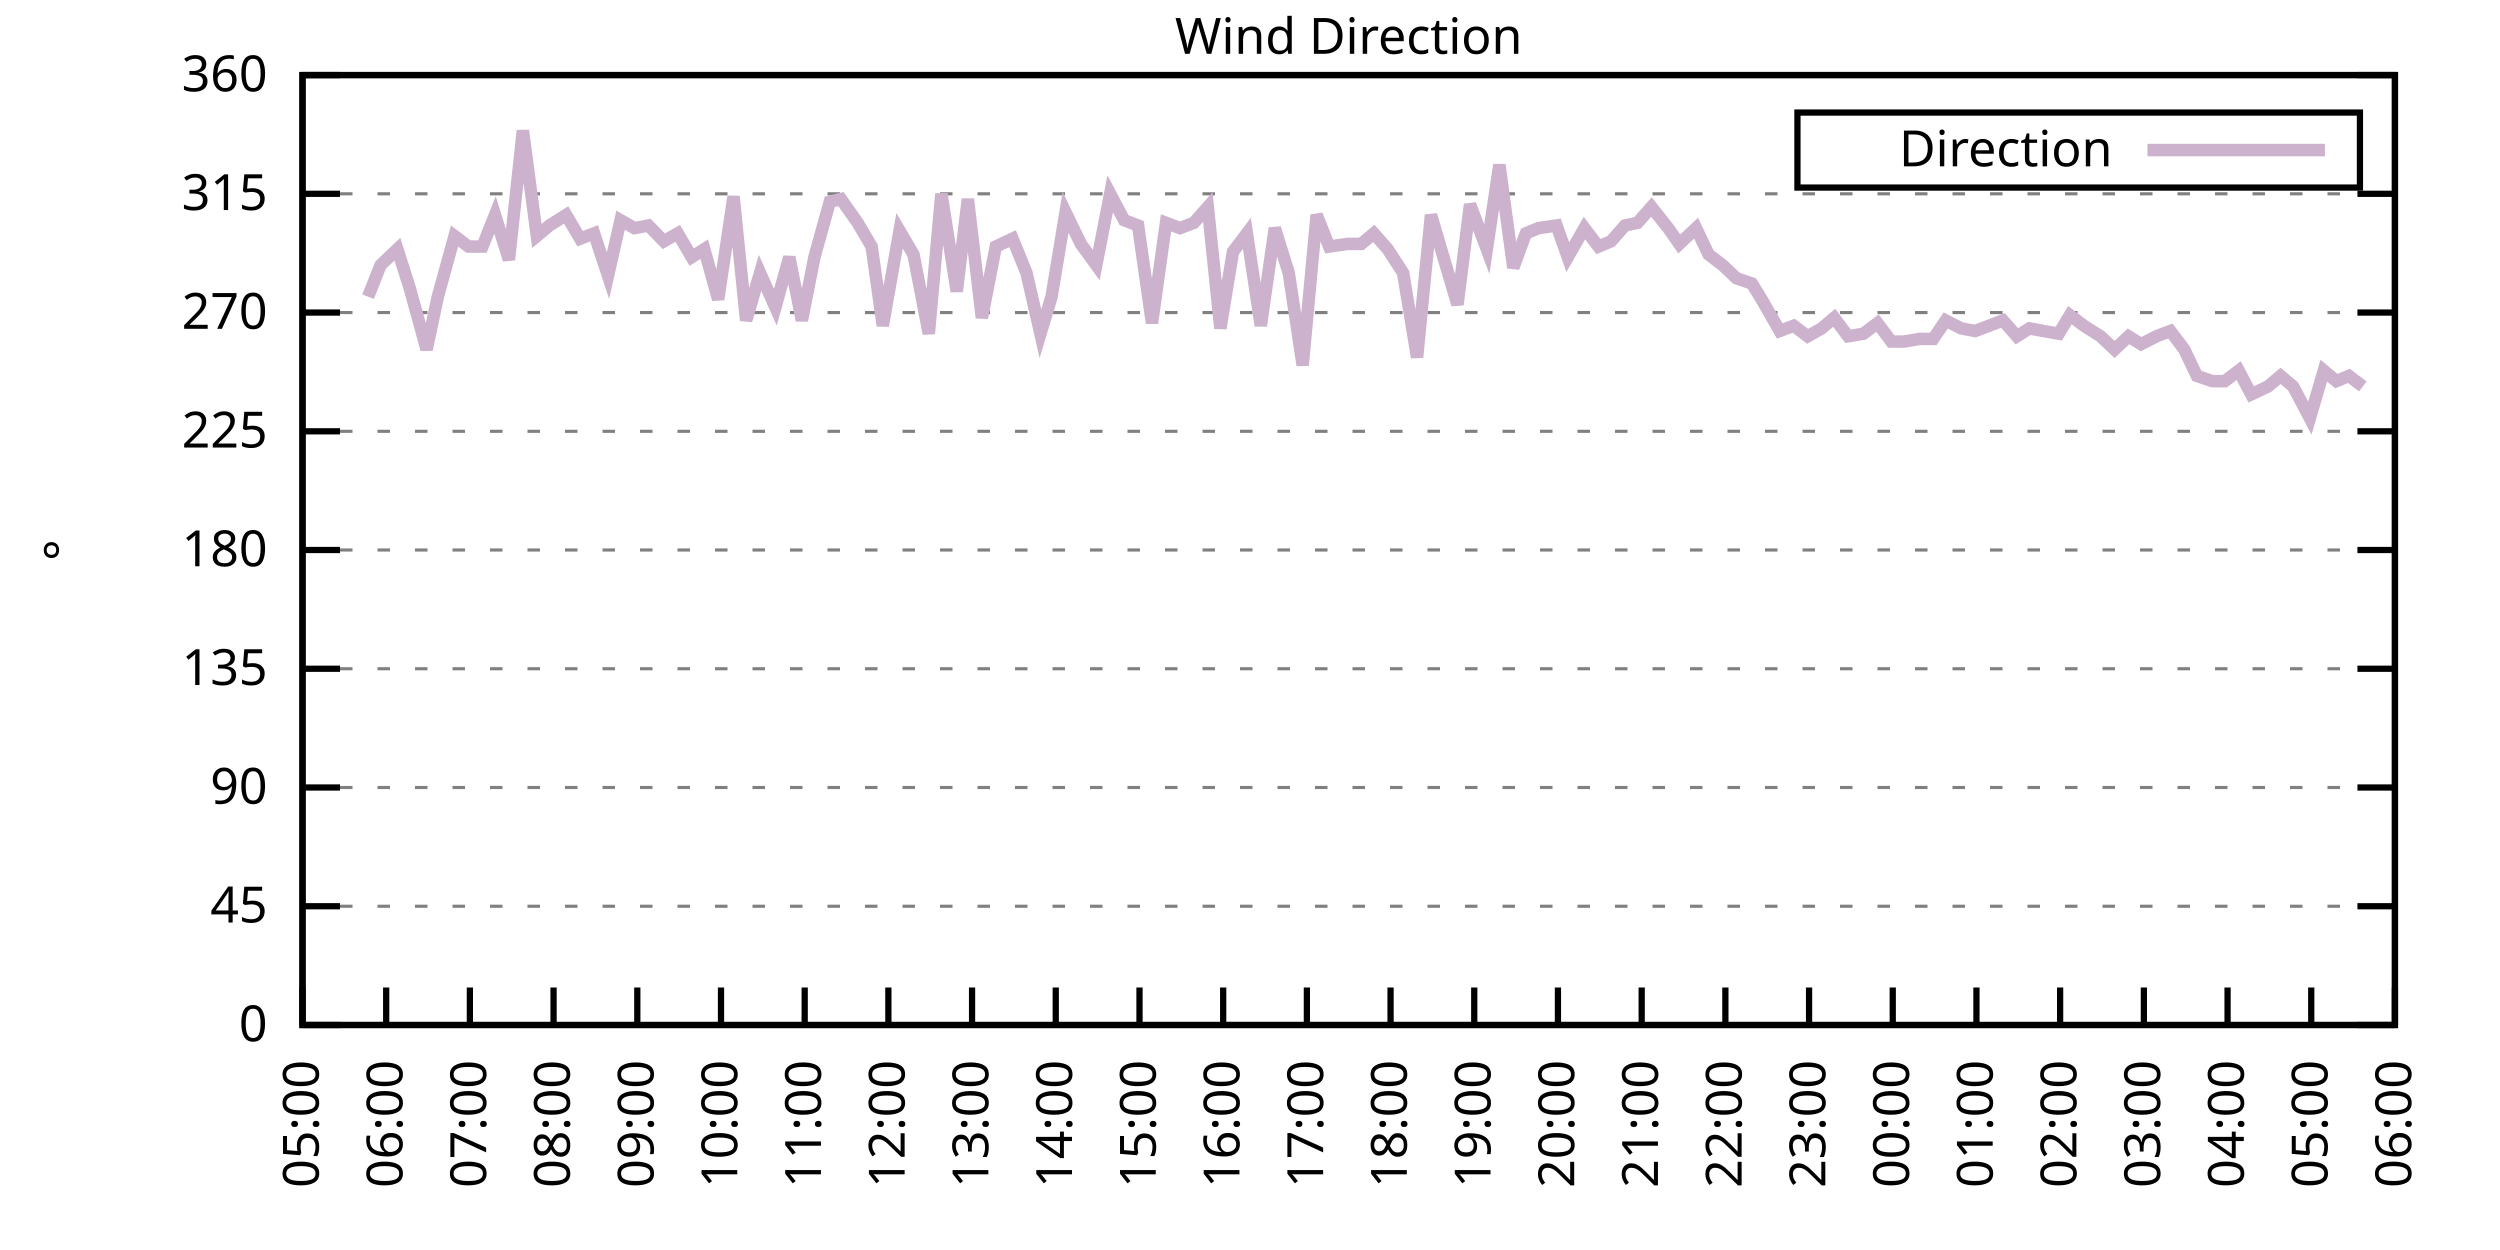
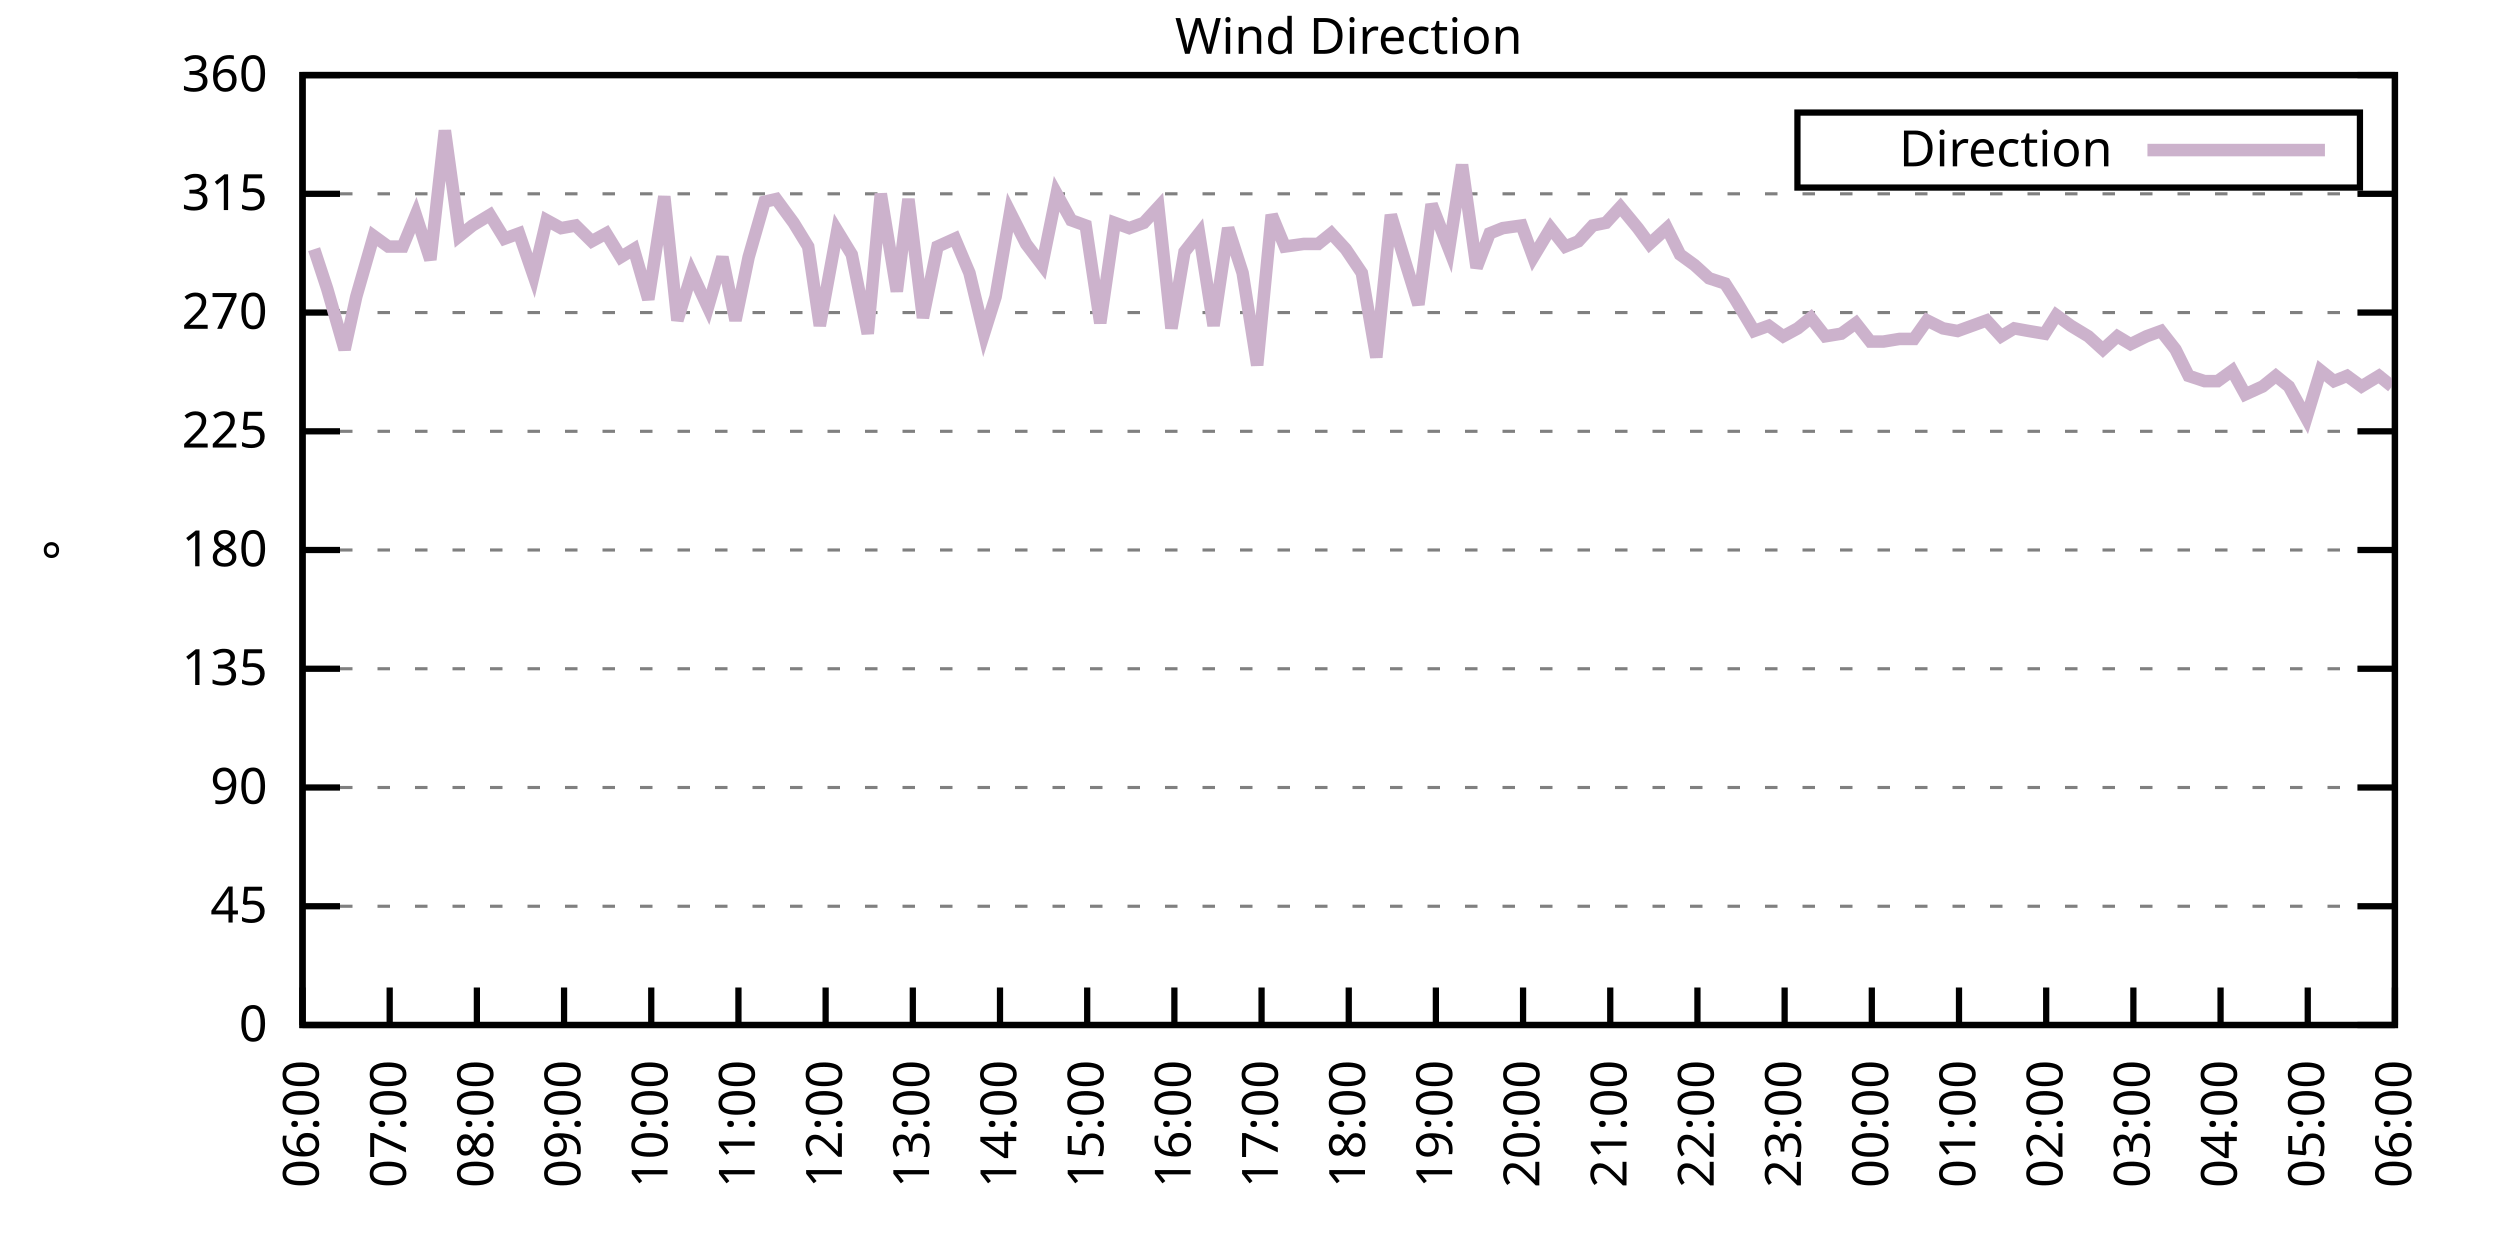
<svg xmlns="http://www.w3.org/2000/svg" xmlns:xlink="http://www.w3.org/1999/xlink" width="400" height="200" viewBox="0 0 400 200">
  <g id="gnuplot_canvas">
    <rect x="0" y="0" width="400" height="200" fill="none" />
    <defs>
      <circle id="gpDot" r="0.5" stroke-width="0.5" stroke="currentColor" />
      <path id="gpPt0" stroke-width="0.333" stroke="currentColor" d="M-1,0 h2 M0,-1 v2" />
      <path id="gpPt1" stroke-width="0.333" stroke="currentColor" d="M-1,-1 L1,1 M1,-1 L-1,1" />
      <path id="gpPt2" stroke-width="0.333" stroke="currentColor" d="M-1,0 L1,0 M0,-1 L0,1 M-1,-1 L1,1 M-1,1 L1,-1" />
      <rect id="gpPt3" stroke-width="0.333" stroke="currentColor" x="-1" y="-1" width="2" height="2" />
      <rect id="gpPt4" stroke-width="0.333" stroke="currentColor" fill="currentColor" x="-1" y="-1" width="2" height="2" />
      <circle id="gpPt5" stroke-width="0.333" stroke="currentColor" cx="0" cy="0" r="1" />
      <use xlink:href="#gpPt5" id="gpPt6" fill="currentColor" stroke="none" />
      <path id="gpPt7" stroke-width="0.333" stroke="currentColor" d="M0,-1.33 L-1.33,0.67 L1.33,0.67 z" />
      <use xlink:href="#gpPt7" id="gpPt8" fill="currentColor" stroke="none" />
      <use xlink:href="#gpPt7" id="gpPt9" stroke="currentColor" transform="rotate(180)" />
      <use xlink:href="#gpPt9" id="gpPt10" fill="currentColor" stroke="none" />
      <use xlink:href="#gpPt3" id="gpPt11" stroke="currentColor" transform="rotate(45)" />
      <use xlink:href="#gpPt11" id="gpPt12" fill="currentColor" stroke="none" />
      <path id="gpPt13" stroke-width="0.333" stroke="currentColor" d="M0,1.330 L1.265,0.411 L0.782,-1.067 L-0.782,-1.076 L-1.265,0.411 z" />
      <use xlink:href="#gpPt13" id="gpPt14" fill="currentColor" stroke="none" />
      <filter id="textbox" filterUnits="objectBoundingBox" x="0" y="0" height="1" width="1">
        <feFlood flood-color="white" flood-opacity="1" result="bgnd" />
        <feComposite in="SourceGraphic" in2="bgnd" operator="atop" />
      </filter>
      <filter id="greybox" filterUnits="objectBoundingBox" x="0" y="0" height="1" width="1">
        <feFlood flood-color="lightgrey" flood-opacity="1" result="grey" />
        <feComposite in="SourceGraphic" in2="grey" operator="atop" />
      </filter>
    </defs>
    <g fill="none" color="white" stroke="currentColor" stroke-width="1.00" stroke-linecap="butt" stroke-linejoin="miter">
</g>
    <g fill="none" color="black" stroke="currentColor" stroke-width="1.00" stroke-linecap="butt" stroke-linejoin="miter">
      <g stroke="none" shape-rendering="crispEdges">
        <polygon fill="rgb(255, 255, 255)" points="48.40,164.00 383.18,164.00 383.18,12.02 48.40,12.02 " />
      </g>
    </g>
    <g fill="none" color="black" stroke="currentColor" stroke-width="1.00" stroke-linecap="butt" stroke-linejoin="miter">
</g>
    <g fill="none" color="black" stroke="black" stroke-width="0.50" stroke-linecap="butt" stroke-linejoin="miter">
</g>
    <g fill="none" color="gray" stroke="currentColor" stroke-width="0.50" stroke-linecap="butt" stroke-linejoin="miter">
      <path stroke="gray" stroke-dasharray="2,4" class="gridline" d="M48.40,164.00 L383.19,164.00  " />
    </g>
    <g fill="none" color="gray" stroke="gray" stroke-width="1.00" stroke-linecap="butt" stroke-linejoin="miter">
</g>
    <g fill="none" color="black" stroke="currentColor" stroke-width="1.00" stroke-linecap="butt" stroke-linejoin="miter">
      <path stroke="black" d="M48.40,164.00 L54.40,164.00 M383.19,164.00 L377.19,164.00  " />
      <g transform="translate(42.80,166.60)" stroke="none" fill="black" font-family="Sans" font-size="8.00" text-anchor="end">
        <text>
          <tspan font-family="Sans"> 0</tspan>
        </text>
      </g>
    </g>
    <g fill="none" color="black" stroke="currentColor" stroke-width="1.00" stroke-linecap="butt" stroke-linejoin="miter">
</g>
    <g fill="none" color="black" stroke="black" stroke-width="0.50" stroke-linecap="butt" stroke-linejoin="miter">
</g>
    <g fill="none" color="gray" stroke="currentColor" stroke-width="0.50" stroke-linecap="butt" stroke-linejoin="miter">
      <path stroke="gray" stroke-dasharray="2,4" class="gridline" d="M48.40,145.00 L383.19,145.00  " />
    </g>
    <g fill="none" color="gray" stroke="gray" stroke-width="1.00" stroke-linecap="butt" stroke-linejoin="miter">
</g>
    <g fill="none" color="black" stroke="currentColor" stroke-width="1.00" stroke-linecap="butt" stroke-linejoin="miter">
      <path stroke="black" d="M48.40,145.00 L54.40,145.00 M383.19,145.00 L377.19,145.00  " />
      <g transform="translate(42.80,147.60)" stroke="none" fill="black" font-family="Sans" font-size="8.00" text-anchor="end">
        <text>
          <tspan font-family="Sans"> 45</tspan>
        </text>
      </g>
    </g>
    <g fill="none" color="black" stroke="currentColor" stroke-width="1.00" stroke-linecap="butt" stroke-linejoin="miter">
</g>
    <g fill="none" color="black" stroke="black" stroke-width="0.50" stroke-linecap="butt" stroke-linejoin="miter">
</g>
    <g fill="none" color="gray" stroke="currentColor" stroke-width="0.50" stroke-linecap="butt" stroke-linejoin="miter">
      <path stroke="gray" stroke-dasharray="2,4" class="gridline" d="M48.40,126.00 L383.19,126.00  " />
    </g>
    <g fill="none" color="gray" stroke="gray" stroke-width="1.00" stroke-linecap="butt" stroke-linejoin="miter">
</g>
    <g fill="none" color="black" stroke="currentColor" stroke-width="1.00" stroke-linecap="butt" stroke-linejoin="miter">
      <path stroke="black" d="M48.40,126.00 L54.40,126.00 M383.19,126.00 L377.19,126.00  " />
      <g transform="translate(42.80,128.60)" stroke="none" fill="black" font-family="Sans" font-size="8.00" text-anchor="end">
        <text>
          <tspan font-family="Sans"> 90</tspan>
        </text>
      </g>
    </g>
    <g fill="none" color="black" stroke="currentColor" stroke-width="1.00" stroke-linecap="butt" stroke-linejoin="miter">
</g>
    <g fill="none" color="black" stroke="black" stroke-width="0.50" stroke-linecap="butt" stroke-linejoin="miter">
</g>
    <g fill="none" color="gray" stroke="currentColor" stroke-width="0.50" stroke-linecap="butt" stroke-linejoin="miter">
      <path stroke="gray" stroke-dasharray="2,4" class="gridline" d="M48.40,107.00 L383.19,107.00  " />
    </g>
    <g fill="none" color="gray" stroke="gray" stroke-width="1.00" stroke-linecap="butt" stroke-linejoin="miter">
</g>
    <g fill="none" color="black" stroke="currentColor" stroke-width="1.00" stroke-linecap="butt" stroke-linejoin="miter">
      <path stroke="black" d="M48.40,107.00 L54.40,107.00 M383.19,107.00 L377.19,107.00  " />
      <g transform="translate(42.80,109.60)" stroke="none" fill="black" font-family="Sans" font-size="8.00" text-anchor="end">
        <text>
          <tspan font-family="Sans"> 135</tspan>
        </text>
      </g>
    </g>
    <g fill="none" color="black" stroke="currentColor" stroke-width="1.00" stroke-linecap="butt" stroke-linejoin="miter">
</g>
    <g fill="none" color="black" stroke="black" stroke-width="0.50" stroke-linecap="butt" stroke-linejoin="miter">
</g>
    <g fill="none" color="gray" stroke="currentColor" stroke-width="0.50" stroke-linecap="butt" stroke-linejoin="miter">
      <path stroke="gray" stroke-dasharray="2,4" class="gridline" d="M48.40,88.00 L383.19,88.00  " />
    </g>
    <g fill="none" color="gray" stroke="gray" stroke-width="1.00" stroke-linecap="butt" stroke-linejoin="miter">
</g>
    <g fill="none" color="black" stroke="currentColor" stroke-width="1.00" stroke-linecap="butt" stroke-linejoin="miter">
      <path stroke="black" d="M48.40,88.00 L54.40,88.00 M383.19,88.00 L377.19,88.00  " />
      <g transform="translate(42.80,90.60)" stroke="none" fill="black" font-family="Sans" font-size="8.00" text-anchor="end">
        <text>
          <tspan font-family="Sans"> 180</tspan>
        </text>
      </g>
    </g>
    <g fill="none" color="black" stroke="currentColor" stroke-width="1.00" stroke-linecap="butt" stroke-linejoin="miter">
</g>
    <g fill="none" color="black" stroke="black" stroke-width="0.50" stroke-linecap="butt" stroke-linejoin="miter">
</g>
    <g fill="none" color="gray" stroke="currentColor" stroke-width="0.50" stroke-linecap="butt" stroke-linejoin="miter">
      <path stroke="gray" stroke-dasharray="2,4" class="gridline" d="M48.40,69.01 L383.19,69.01  " />
    </g>
    <g fill="none" color="gray" stroke="gray" stroke-width="1.00" stroke-linecap="butt" stroke-linejoin="miter">
</g>
    <g fill="none" color="black" stroke="currentColor" stroke-width="1.00" stroke-linecap="butt" stroke-linejoin="miter">
      <path stroke="black" d="M48.40,69.01 L54.40,69.01 M383.19,69.01 L377.19,69.01  " />
      <g transform="translate(42.80,71.61)" stroke="none" fill="black" font-family="Sans" font-size="8.00" text-anchor="end">
        <text>
          <tspan font-family="Sans"> 225</tspan>
        </text>
      </g>
    </g>
    <g fill="none" color="black" stroke="currentColor" stroke-width="1.00" stroke-linecap="butt" stroke-linejoin="miter">
</g>
    <g fill="none" color="black" stroke="black" stroke-width="0.50" stroke-linecap="butt" stroke-linejoin="miter">
</g>
    <g fill="none" color="gray" stroke="currentColor" stroke-width="0.50" stroke-linecap="butt" stroke-linejoin="miter">
      <path stroke="gray" stroke-dasharray="2,4" class="gridline" d="M48.40,50.01 L383.19,50.01  " />
    </g>
    <g fill="none" color="gray" stroke="gray" stroke-width="1.00" stroke-linecap="butt" stroke-linejoin="miter">
</g>
    <g fill="none" color="black" stroke="currentColor" stroke-width="1.00" stroke-linecap="butt" stroke-linejoin="miter">
      <path stroke="black" d="M48.40,50.01 L54.40,50.01 M383.19,50.01 L377.19,50.01  " />
      <g transform="translate(42.80,52.61)" stroke="none" fill="black" font-family="Sans" font-size="8.00" text-anchor="end">
        <text>
          <tspan font-family="Sans"> 270</tspan>
        </text>
      </g>
    </g>
    <g fill="none" color="black" stroke="currentColor" stroke-width="1.00" stroke-linecap="butt" stroke-linejoin="miter">
</g>
    <g fill="none" color="black" stroke="black" stroke-width="0.50" stroke-linecap="butt" stroke-linejoin="miter">
</g>
    <g fill="none" color="gray" stroke="currentColor" stroke-width="0.50" stroke-linecap="butt" stroke-linejoin="miter">
      <path stroke="gray" stroke-dasharray="2,4" class="gridline" d="M48.40,31.01 L383.19,31.01  " />
    </g>
    <g fill="none" color="gray" stroke="gray" stroke-width="1.00" stroke-linecap="butt" stroke-linejoin="miter">
</g>
    <g fill="none" color="black" stroke="currentColor" stroke-width="1.00" stroke-linecap="butt" stroke-linejoin="miter">
      <path stroke="black" d="M48.40,31.01 L54.40,31.01 M383.19,31.01 L377.19,31.01  " />
      <g transform="translate(42.80,33.61)" stroke="none" fill="black" font-family="Sans" font-size="8.00" text-anchor="end">
        <text>
          <tspan font-family="Sans"> 315</tspan>
        </text>
      </g>
    </g>
    <g fill="none" color="black" stroke="currentColor" stroke-width="1.00" stroke-linecap="butt" stroke-linejoin="miter">
</g>
    <g fill="none" color="black" stroke="black" stroke-width="0.50" stroke-linecap="butt" stroke-linejoin="miter">
</g>
    <g fill="none" color="gray" stroke="currentColor" stroke-width="0.50" stroke-linecap="butt" stroke-linejoin="miter">
      <path stroke="gray" stroke-dasharray="2,4" class="gridline" d="M48.40,12.01 L383.19,12.01  " />
    </g>
    <g fill="none" color="gray" stroke="gray" stroke-width="1.00" stroke-linecap="butt" stroke-linejoin="miter">
</g>
    <g fill="none" color="black" stroke="currentColor" stroke-width="1.00" stroke-linecap="butt" stroke-linejoin="miter">
      <path stroke="black" d="M48.40,12.01 L54.40,12.01 M383.19,12.01 L377.19,12.01  " />
      <g transform="translate(42.80,14.61)" stroke="none" fill="black" font-family="Sans" font-size="8.00" text-anchor="end">
        <text>
          <tspan font-family="Sans"> 360</tspan>
        </text>
      </g>
    </g>
    <g fill="none" color="black" stroke="currentColor" stroke-width="1.00" stroke-linecap="butt" stroke-linejoin="miter">
      <path stroke="black" d="M48.40,164.00 L48.40,158.00  " />
      <g transform="translate(51.00,169.60) rotate(270.00)" stroke="none" fill="black" font-family="Sans" font-size="8.00" text-anchor="end">
        <text>
-           <tspan font-family="Sans">05:00</tspan>
-         </text>
-       </g>
-     </g>
-     <g fill="none" color="black" stroke="currentColor" stroke-width="1.00" stroke-linecap="butt" stroke-linejoin="miter">
-       <path stroke="black" d="M61.79,164.00 L61.79,158.00  " />
-       <g transform="translate(64.39,169.60) rotate(270.00)" stroke="none" fill="black" font-family="Sans" font-size="8.00" text-anchor="end">
-         <text>
          <tspan font-family="Sans">06:00</tspan>
        </text>
      </g>
    </g>
    <g fill="none" color="black" stroke="currentColor" stroke-width="1.00" stroke-linecap="butt" stroke-linejoin="miter">
-       <path stroke="black" d="M75.18,164.00 L75.18,158.00  " />
-       <g transform="translate(77.78,169.60) rotate(270.00)" stroke="none" fill="black" font-family="Sans" font-size="8.00" text-anchor="end">
+       <path stroke="black" d="M62.35,164.00 L62.35,158.00  " />
+       <g transform="translate(64.95,169.60) rotate(270.00)" stroke="none" fill="black" font-family="Sans" font-size="8.00" text-anchor="end">
        <text>
          <tspan font-family="Sans">07:00</tspan>
        </text>
      </g>
    </g>
    <g fill="none" color="black" stroke="currentColor" stroke-width="1.00" stroke-linecap="butt" stroke-linejoin="miter">
-       <path stroke="black" d="M88.57,164.00 L88.57,158.00  " />
-       <g transform="translate(91.17,169.60) rotate(270.00)" stroke="none" fill="black" font-family="Sans" font-size="8.00" text-anchor="end">
+       <path stroke="black" d="M76.30,164.00 L76.30,158.00  " />
+       <g transform="translate(78.90,169.60) rotate(270.00)" stroke="none" fill="black" font-family="Sans" font-size="8.00" text-anchor="end">
        <text>
          <tspan font-family="Sans">08:00</tspan>
        </text>
      </g>
    </g>
    <g fill="none" color="black" stroke="currentColor" stroke-width="1.00" stroke-linecap="butt" stroke-linejoin="miter">
-       <path stroke="black" d="M101.97,164.00 L101.97,158.00  " />
-       <g transform="translate(104.57,169.60) rotate(270.00)" stroke="none" fill="black" font-family="Sans" font-size="8.00" text-anchor="end">
+       <path stroke="black" d="M90.25,164.00 L90.25,158.00  " />
+       <g transform="translate(92.85,169.60) rotate(270.00)" stroke="none" fill="black" font-family="Sans" font-size="8.00" text-anchor="end">
        <text>
          <tspan font-family="Sans">09:00</tspan>
        </text>
      </g>
    </g>
    <g fill="none" color="black" stroke="currentColor" stroke-width="1.00" stroke-linecap="butt" stroke-linejoin="miter">
-       <path stroke="black" d="M115.36,164.00 L115.36,158.00  " />
-       <g transform="translate(117.96,169.60) rotate(270.00)" stroke="none" fill="black" font-family="Sans" font-size="8.00" text-anchor="end">
+       <path stroke="black" d="M104.20,164.00 L104.20,158.00  " />
+       <g transform="translate(106.80,169.60) rotate(270.00)" stroke="none" fill="black" font-family="Sans" font-size="8.00" text-anchor="end">
        <text>
          <tspan font-family="Sans">10:00</tspan>
        </text>
      </g>
    </g>
    <g fill="none" color="black" stroke="currentColor" stroke-width="1.00" stroke-linecap="butt" stroke-linejoin="miter">
-       <path stroke="black" d="M128.75,164.00 L128.75,158.00  " />
-       <g transform="translate(131.35,169.60) rotate(270.00)" stroke="none" fill="black" font-family="Sans" font-size="8.00" text-anchor="end">
+       <path stroke="black" d="M118.15,164.00 L118.15,158.00  " />
+       <g transform="translate(120.75,169.60) rotate(270.00)" stroke="none" fill="black" font-family="Sans" font-size="8.00" text-anchor="end">
        <text>
          <tspan font-family="Sans">11:00</tspan>
        </text>
      </g>
    </g>
    <g fill="none" color="black" stroke="currentColor" stroke-width="1.00" stroke-linecap="butt" stroke-linejoin="miter">
-       <path stroke="black" d="M142.14,164.00 L142.14,158.00  " />
-       <g transform="translate(144.74,169.60) rotate(270.00)" stroke="none" fill="black" font-family="Sans" font-size="8.00" text-anchor="end">
+       <path stroke="black" d="M132.10,164.00 L132.10,158.00  " />
+       <g transform="translate(134.70,169.60) rotate(270.00)" stroke="none" fill="black" font-family="Sans" font-size="8.00" text-anchor="end">
        <text>
          <tspan font-family="Sans">12:00</tspan>
        </text>
      </g>
    </g>
    <g fill="none" color="black" stroke="currentColor" stroke-width="1.00" stroke-linecap="butt" stroke-linejoin="miter">
-       <path stroke="black" d="M155.53,164.00 L155.53,158.00  " />
-       <g transform="translate(158.13,169.60) rotate(270.00)" stroke="none" fill="black" font-family="Sans" font-size="8.00" text-anchor="end">
+       <path stroke="black" d="M146.05,164.00 L146.05,158.00  " />
+       <g transform="translate(148.65,169.60) rotate(270.00)" stroke="none" fill="black" font-family="Sans" font-size="8.00" text-anchor="end">
        <text>
          <tspan font-family="Sans">13:00</tspan>
        </text>
      </g>
    </g>
    <g fill="none" color="black" stroke="currentColor" stroke-width="1.00" stroke-linecap="butt" stroke-linejoin="miter">
-       <path stroke="black" d="M168.92,164.00 L168.92,158.00  " />
-       <g transform="translate(171.52,169.60) rotate(270.00)" stroke="none" fill="black" font-family="Sans" font-size="8.00" text-anchor="end">
+       <path stroke="black" d="M160.00,164.00 L160.00,158.00  " />
+       <g transform="translate(162.60,169.60) rotate(270.00)" stroke="none" fill="black" font-family="Sans" font-size="8.00" text-anchor="end">
        <text>
          <tspan font-family="Sans">14:00</tspan>
        </text>
      </g>
    </g>
    <g fill="none" color="black" stroke="currentColor" stroke-width="1.00" stroke-linecap="butt" stroke-linejoin="miter">
-       <path stroke="black" d="M182.32,164.00 L182.32,158.00  " />
-       <g transform="translate(184.92,169.60) rotate(270.00)" stroke="none" fill="black" font-family="Sans" font-size="8.00" text-anchor="end">
+       <path stroke="black" d="M173.95,164.00 L173.95,158.00  " />
+       <g transform="translate(176.55,169.60) rotate(270.00)" stroke="none" fill="black" font-family="Sans" font-size="8.00" text-anchor="end">
        <text>
          <tspan font-family="Sans">15:00</tspan>
        </text>
      </g>
    </g>
    <g fill="none" color="black" stroke="currentColor" stroke-width="1.00" stroke-linecap="butt" stroke-linejoin="miter">
-       <path stroke="black" d="M195.71,164.00 L195.71,158.00  " />
-       <g transform="translate(198.31,169.60) rotate(270.00)" stroke="none" fill="black" font-family="Sans" font-size="8.00" text-anchor="end">
+       <path stroke="black" d="M187.90,164.00 L187.90,158.00  " />
+       <g transform="translate(190.50,169.60) rotate(270.00)" stroke="none" fill="black" font-family="Sans" font-size="8.00" text-anchor="end">
        <text>
          <tspan font-family="Sans">16:00</tspan>
        </text>
      </g>
    </g>
    <g fill="none" color="black" stroke="currentColor" stroke-width="1.00" stroke-linecap="butt" stroke-linejoin="miter">
-       <path stroke="black" d="M209.10,164.00 L209.10,158.00  " />
-       <g transform="translate(211.70,169.60) rotate(270.00)" stroke="none" fill="black" font-family="Sans" font-size="8.00" text-anchor="end">
+       <path stroke="black" d="M201.85,164.00 L201.85,158.00  " />
+       <g transform="translate(204.45,169.60) rotate(270.00)" stroke="none" fill="black" font-family="Sans" font-size="8.00" text-anchor="end">
        <text>
          <tspan font-family="Sans">17:00</tspan>
        </text>
      </g>
    </g>
    <g fill="none" color="black" stroke="currentColor" stroke-width="1.00" stroke-linecap="butt" stroke-linejoin="miter">
-       <path stroke="black" d="M222.49,164.00 L222.49,158.00  " />
-       <g transform="translate(225.09,169.60) rotate(270.00)" stroke="none" fill="black" font-family="Sans" font-size="8.00" text-anchor="end">
+       <path stroke="black" d="M215.80,164.00 L215.80,158.00  " />
+       <g transform="translate(218.40,169.60) rotate(270.00)" stroke="none" fill="black" font-family="Sans" font-size="8.00" text-anchor="end">
        <text>
          <tspan font-family="Sans">18:00</tspan>
        </text>
      </g>
    </g>
    <g fill="none" color="black" stroke="currentColor" stroke-width="1.00" stroke-linecap="butt" stroke-linejoin="miter">
-       <path stroke="black" d="M235.88,164.00 L235.88,158.00  " />
-       <g transform="translate(238.48,169.60) rotate(270.00)" stroke="none" fill="black" font-family="Sans" font-size="8.00" text-anchor="end">
+       <path stroke="black" d="M229.74,164.00 L229.74,158.00  " />
+       <g transform="translate(232.34,169.60) rotate(270.00)" stroke="none" fill="black" font-family="Sans" font-size="8.00" text-anchor="end">
        <text>
          <tspan font-family="Sans">19:00</tspan>
        </text>
      </g>
    </g>
    <g fill="none" color="black" stroke="currentColor" stroke-width="1.00" stroke-linecap="butt" stroke-linejoin="miter">
-       <path stroke="black" d="M249.27,164.00 L249.27,158.00  " />
-       <g transform="translate(251.87,169.60) rotate(270.00)" stroke="none" fill="black" font-family="Sans" font-size="8.00" text-anchor="end">
+       <path stroke="black" d="M243.69,164.00 L243.69,158.00  " />
+       <g transform="translate(246.29,169.60) rotate(270.00)" stroke="none" fill="black" font-family="Sans" font-size="8.00" text-anchor="end">
        <text>
          <tspan font-family="Sans">20:00</tspan>
        </text>
      </g>
    </g>
    <g fill="none" color="black" stroke="currentColor" stroke-width="1.00" stroke-linecap="butt" stroke-linejoin="miter">
-       <path stroke="black" d="M262.67,164.00 L262.67,158.00  " />
-       <g transform="translate(265.27,169.60) rotate(270.00)" stroke="none" fill="black" font-family="Sans" font-size="8.00" text-anchor="end">
+       <path stroke="black" d="M257.64,164.00 L257.64,158.00  " />
+       <g transform="translate(260.24,169.60) rotate(270.00)" stroke="none" fill="black" font-family="Sans" font-size="8.00" text-anchor="end">
        <text>
          <tspan font-family="Sans">21:00</tspan>
        </text>
      </g>
    </g>
    <g fill="none" color="black" stroke="currentColor" stroke-width="1.00" stroke-linecap="butt" stroke-linejoin="miter">
-       <path stroke="black" d="M276.06,164.00 L276.06,158.00  " />
-       <g transform="translate(278.66,169.60) rotate(270.00)" stroke="none" fill="black" font-family="Sans" font-size="8.00" text-anchor="end">
+       <path stroke="black" d="M271.59,164.00 L271.59,158.00  " />
+       <g transform="translate(274.19,169.60) rotate(270.00)" stroke="none" fill="black" font-family="Sans" font-size="8.00" text-anchor="end">
        <text>
          <tspan font-family="Sans">22:00</tspan>
        </text>
      </g>
    </g>
    <g fill="none" color="black" stroke="currentColor" stroke-width="1.00" stroke-linecap="butt" stroke-linejoin="miter">
-       <path stroke="black" d="M289.45,164.00 L289.45,158.00  " />
-       <g transform="translate(292.05,169.60) rotate(270.00)" stroke="none" fill="black" font-family="Sans" font-size="8.00" text-anchor="end">
+       <path stroke="black" d="M285.54,164.00 L285.54,158.00  " />
+       <g transform="translate(288.14,169.60) rotate(270.00)" stroke="none" fill="black" font-family="Sans" font-size="8.00" text-anchor="end">
        <text>
          <tspan font-family="Sans">23:00</tspan>
        </text>
      </g>
    </g>
    <g fill="none" color="black" stroke="currentColor" stroke-width="1.00" stroke-linecap="butt" stroke-linejoin="miter">
-       <path stroke="black" d="M302.84,164.00 L302.84,158.00  " />
-       <g transform="translate(305.44,169.60) rotate(270.00)" stroke="none" fill="black" font-family="Sans" font-size="8.00" text-anchor="end">
+       <path stroke="black" d="M299.49,164.00 L299.49,158.00  " />
+       <g transform="translate(302.09,169.60) rotate(270.00)" stroke="none" fill="black" font-family="Sans" font-size="8.00" text-anchor="end">
        <text>
          <tspan font-family="Sans">00:00</tspan>
        </text>
      </g>
    </g>
    <g fill="none" color="black" stroke="currentColor" stroke-width="1.00" stroke-linecap="butt" stroke-linejoin="miter">
-       <path stroke="black" d="M316.23,164.00 L316.23,158.00  " />
-       <g transform="translate(318.83,169.60) rotate(270.00)" stroke="none" fill="black" font-family="Sans" font-size="8.00" text-anchor="end">
+       <path stroke="black" d="M313.44,164.00 L313.44,158.00  " />
+       <g transform="translate(316.04,169.60) rotate(270.00)" stroke="none" fill="black" font-family="Sans" font-size="8.00" text-anchor="end">
        <text>
          <tspan font-family="Sans">01:00</tspan>
        </text>
      </g>
    </g>
    <g fill="none" color="black" stroke="currentColor" stroke-width="1.00" stroke-linecap="butt" stroke-linejoin="miter">
-       <path stroke="black" d="M329.62,164.00 L329.62,158.00  " />
-       <g transform="translate(332.22,169.60) rotate(270.00)" stroke="none" fill="black" font-family="Sans" font-size="8.00" text-anchor="end">
+       <path stroke="black" d="M327.39,164.00 L327.39,158.00  " />
+       <g transform="translate(329.99,169.60) rotate(270.00)" stroke="none" fill="black" font-family="Sans" font-size="8.00" text-anchor="end">
        <text>
          <tspan font-family="Sans">02:00</tspan>
        </text>
      </g>
    </g>
    <g fill="none" color="black" stroke="currentColor" stroke-width="1.00" stroke-linecap="butt" stroke-linejoin="miter">
-       <path stroke="black" d="M343.02,164.00 L343.02,158.00  " />
-       <g transform="translate(345.62,169.60) rotate(270.00)" stroke="none" fill="black" font-family="Sans" font-size="8.00" text-anchor="end">
+       <path stroke="black" d="M341.34,164.00 L341.34,158.00  " />
+       <g transform="translate(343.94,169.60) rotate(270.00)" stroke="none" fill="black" font-family="Sans" font-size="8.00" text-anchor="end">
        <text>
          <tspan font-family="Sans">03:00</tspan>
        </text>
      </g>
    </g>
    <g fill="none" color="black" stroke="currentColor" stroke-width="1.00" stroke-linecap="butt" stroke-linejoin="miter">
-       <path stroke="black" d="M356.41,164.00 L356.41,158.00  " />
-       <g transform="translate(359.01,169.60) rotate(270.00)" stroke="none" fill="black" font-family="Sans" font-size="8.00" text-anchor="end">
+       <path stroke="black" d="M355.29,164.00 L355.29,158.00  " />
+       <g transform="translate(357.89,169.60) rotate(270.00)" stroke="none" fill="black" font-family="Sans" font-size="8.00" text-anchor="end">
        <text>
          <tspan font-family="Sans">04:00</tspan>
        </text>
      </g>
    </g>
    <g fill="none" color="black" stroke="currentColor" stroke-width="1.00" stroke-linecap="butt" stroke-linejoin="miter">
-       <path stroke="black" d="M369.80,164.00 L369.80,158.00  " />
-       <g transform="translate(372.40,169.60) rotate(270.00)" stroke="none" fill="black" font-family="Sans" font-size="8.00" text-anchor="end">
+       <path stroke="black" d="M369.24,164.00 L369.24,158.00  " />
+       <g transform="translate(371.84,169.60) rotate(270.00)" stroke="none" fill="black" font-family="Sans" font-size="8.00" text-anchor="end">
        <text>
          <tspan font-family="Sans">05:00</tspan>
        </text>
      </g>
    </g>
    <g fill="none" color="black" stroke="currentColor" stroke-width="1.00" stroke-linecap="butt" stroke-linejoin="miter">
      <path stroke="black" d="M383.19,164.00 L383.19,158.00  " />
      <g transform="translate(385.79,169.60) rotate(270.00)" stroke="none" fill="black" font-family="Sans" font-size="8.00" text-anchor="end">
        <text>
          <tspan font-family="Sans">06:00</tspan>
        </text>
      </g>
    </g>
    <g fill="none" color="black" stroke="currentColor" stroke-width="1.00" stroke-linecap="butt" stroke-linejoin="miter">
</g>
    <g fill="none" color="black" stroke="currentColor" stroke-width="1.00" stroke-linecap="butt" stroke-linejoin="miter">
      <path stroke="black" d="M48.40,12.01 L48.40,164.00 L383.19,164.00 L383.19,12.01 L48.40,12.01 Z  " />
    </g>
    <g fill="none" color="black" stroke="currentColor" stroke-width="1.00" stroke-linecap="butt" stroke-linejoin="miter">
</g>
    <g fill="none" color="black" stroke="currentColor" stroke-width="1.00" stroke-linecap="butt" stroke-linejoin="miter">
      <path stroke="black" d="M287.59,30.01 L287.59,18.01 L377.59,18.01 L377.59,30.01 L287.59,30.01 Z  " />
    </g>
    <g id="Wind_direction_plot_1">
      <g fill="none" color="white" stroke="black" stroke-width="2.00" stroke-linecap="butt" stroke-linejoin="miter">
</g>
      <g fill="none" color="black" stroke="currentColor" stroke-width="2.00" stroke-linecap="butt" stroke-linejoin="miter">
        <g transform="translate(337.99,26.61)" stroke="none" fill="black" font-family="Sans" font-size="8.00" text-anchor="end">
          <text>
            <tspan font-family="Sans">Direction</tspan>
          </text>
        </g>
      </g>
      <g fill="none" color="black" stroke="currentColor" stroke-width="2.00" stroke-linecap="butt" stroke-linejoin="miter">
-         <path stroke="rgb(204, 178, 204)" d="M343.59,24.01 L371.99,24.01 M58.89,47.47 L60.90,42.41 L63.58,39.87 L65.59,46.21 L68.26,55.92 L70.05,47.47   L72.73,37.76 L74.96,39.45 L77.19,39.45 L79.20,34.39 L81.43,41.56 L83.66,20.88 L85.90,37.76 L87.91,36.08   L90.58,34.39 L92.82,38.19 L95.05,37.34 L97.28,44.10 L99.29,35.23 L101.52,36.50 L103.75,36.08 L106.21,38.61   L108.44,37.34 L110.67,41.14 L112.68,39.87 L114.91,47.90 L117.37,31.43 L119.38,51.27 L121.61,43.67 L124.06,49.16   L126.29,41.14 L128.30,51.27 L130.31,41.14 L132.77,32.28 L134.55,31.85 L137.23,35.65 L139.46,39.45 L141.25,52.12   L143.93,36.92 L146.16,40.72 L148.61,53.39 L150.62,31.01 L153.08,46.63 L154.86,31.85 L157.10,50.85 L159.33,39.45   L162.01,38.19 L164.24,43.67 L166.47,53.39 L168.25,47.47 L170.49,33.96 L172.94,39.03 L175.40,42.41 L177.63,31.01   L179.86,35.23 L182.09,36.08 L184.32,51.70 L186.56,35.65 L188.79,36.50 L191.02,35.65 L193.25,33.12 L195.26,52.54   L197.27,40.30 L199.50,37.34 L201.73,52.12 L203.97,36.50 L206.20,43.67 L208.43,58.45 L210.66,34.39 L212.67,39.45   L215.57,39.03 L217.80,39.03 L219.81,37.34 L222.04,39.87 L224.50,43.67 L226.73,57.18 L228.96,34.39 L231.20,41.99   L233.20,48.74 L235.21,32.70 L237.89,39.87 L239.90,26.36 L242.13,42.83 L244.14,37.34 L246.15,36.50 L249.05,36.08   L250.84,41.14 L253.51,36.50 L255.75,39.45 L257.76,38.61 L259.99,36.08 L262.00,35.65 L264.23,33.12 L266.91,36.50   L268.69,39.03 L271.37,36.50 L273.38,40.72 L275.61,42.41 L277.84,44.52 L280.30,45.36 L281.86,47.90 L284.76,52.96   L286.99,52.12 L289.23,53.81 L291.46,52.54 L293.47,50.85 L295.70,53.81 L298.15,53.39 L300.39,51.70 L302.62,54.65   L304.63,54.65 L307.08,54.23 L309.31,54.23 L311.32,51.27 L313.78,52.54 L316.01,52.96 L318.24,52.12 L320.47,51.27   L322.70,53.81 L324.71,52.54 L326.95,52.96 L329.40,53.39 L331.19,50.43 L333.42,52.12 L336.10,53.81 L338.33,55.92   L340.56,53.81 L342.57,55.07 L345.02,53.81 L347.26,52.96 L349.49,55.92 L351.50,60.14 L353.95,60.98 L355.96,60.98   L358.19,59.30 L360.20,63.10 L362.88,61.83 L364.89,60.14 L366.90,61.83 L369.58,66.90 L371.81,59.30 L373.82,60.98   L375.82,60.14 L378.06,61.83  " />
+         <path stroke="rgb(204, 178, 204)" d="M343.59,24.01 L371.99,24.01 M50.26,39.87 L52.35,46.21 L55.14,55.92 L57.00,47.47 L59.79,37.76 L62.12,39.45   L64.44,39.45 L66.53,34.39 L68.86,41.56 L71.18,20.88 L73.51,37.76 L75.60,36.08 L78.39,34.39 L80.72,38.19   L83.04,37.34 L85.37,44.10 L87.46,35.23 L89.78,36.50 L92.11,36.08 L94.67,38.61 L96.99,37.34 L99.32,41.14   L101.41,39.87 L103.73,47.90 L106.29,31.43 L108.38,51.27 L110.71,43.67 L113.27,49.16 L115.59,41.14 L117.68,51.27   L119.78,41.14 L122.33,32.28 L124.19,31.85 L126.98,35.65 L129.31,39.45 L131.17,52.12 L133.96,36.92 L136.28,40.72   L138.84,53.39 L140.93,31.01 L143.49,46.63 L145.35,31.85 L147.67,50.85 L150.00,39.45 L152.79,38.19 L155.11,43.67   L157.44,53.39 L159.30,47.47 L161.62,33.96 L164.18,39.03 L166.74,42.41 L169.06,31.01 L171.39,35.23 L173.71,36.08   L176.04,51.70 L178.36,35.65 L180.69,36.50 L183.01,35.65 L185.34,33.12 L187.43,52.54 L189.52,40.30 L191.85,37.34   L194.17,52.12 L196.50,36.50 L198.82,43.67 L201.15,58.45 L203.47,34.39 L205.57,39.45 L208.59,39.03 L210.91,39.03   L213.01,37.34 L215.33,39.87 L217.89,43.67 L220.21,57.18 L222.54,34.39 L224.86,41.99 L226.95,48.74 L229.05,32.70   L231.84,39.87 L233.93,26.36 L236.25,42.83 L238.35,37.34 L240.44,36.50 L243.46,36.08 L245.32,41.14 L248.11,36.50   L250.44,39.45 L252.53,38.61 L254.85,36.08 L256.95,35.65 L259.27,33.12 L262.06,36.50 L263.92,39.03 L266.71,36.50   L268.80,40.72 L271.13,42.41 L273.45,44.52 L276.01,45.36 L277.64,47.90 L280.66,52.96 L282.99,52.12 L285.31,53.81   L287.64,52.54 L289.73,50.85 L292.05,53.81 L294.61,53.39 L296.94,51.70 L299.26,54.65 L301.35,54.65 L303.91,54.23   L306.23,54.23 L308.33,51.27 L310.88,52.54 L313.21,52.96 L315.53,52.12 L317.86,51.27 L320.18,53.81 L322.28,52.54   L324.60,52.96 L327.16,53.39 L329.02,50.43 L331.34,52.12 L334.13,53.81 L336.46,55.92 L338.78,53.81 L340.88,55.07   L343.43,53.81 L345.76,52.96 L348.08,55.92 L350.18,60.14 L352.73,60.98 L354.83,60.98 L357.15,59.30 L359.24,63.10   L362.03,61.83 L364.13,60.14 L366.22,61.83 L369.01,66.90 L371.33,59.30 L373.43,60.98 L375.52,60.14 L377.84,61.83   L380.63,60.14 L382.73,61.83  " />
      </g>
    </g>
    <g fill="none" color="black" stroke="currentColor" stroke-width="2.00" stroke-linecap="butt" stroke-linejoin="miter">
</g>
    <g fill="none" color="black" stroke="black" stroke-width="1.00" stroke-linecap="butt" stroke-linejoin="miter">
</g>
    <g fill="none" color="black" stroke="currentColor" stroke-width="1.00" stroke-linecap="butt" stroke-linejoin="miter">
      <path stroke="black" d="M48.40,12.01 L48.40,164.00 L383.19,164.00 L383.19,12.01 L48.40,12.01 Z  " />
      <g transform="translate(12.80,88.01) rotate(270.00)" stroke="none" fill="black" font-family="Sans" font-size="8.00" text-anchor="middle">
        <text>
          <tspan font-family="Sans">°</tspan>
        </text>
      </g>
    </g>
    <g fill="none" color="black" stroke="currentColor" stroke-width="1.00" stroke-linecap="butt" stroke-linejoin="miter">
</g>
    <g fill="none" color="black" stroke="currentColor" stroke-width="1.00" stroke-linecap="butt" stroke-linejoin="miter">
      <g transform="translate(215.79,8.61)" stroke="none" fill="black" font-family="Sans" font-size="8.00" text-anchor="middle">
        <text>
          <tspan font-family="Sans">Wind Direction</tspan>
        </text>
      </g>
    </g>
    <g fill="none" color="black" stroke="currentColor" stroke-width="1.00" stroke-linecap="butt" stroke-linejoin="miter">
</g>
  </g>
</svg>
